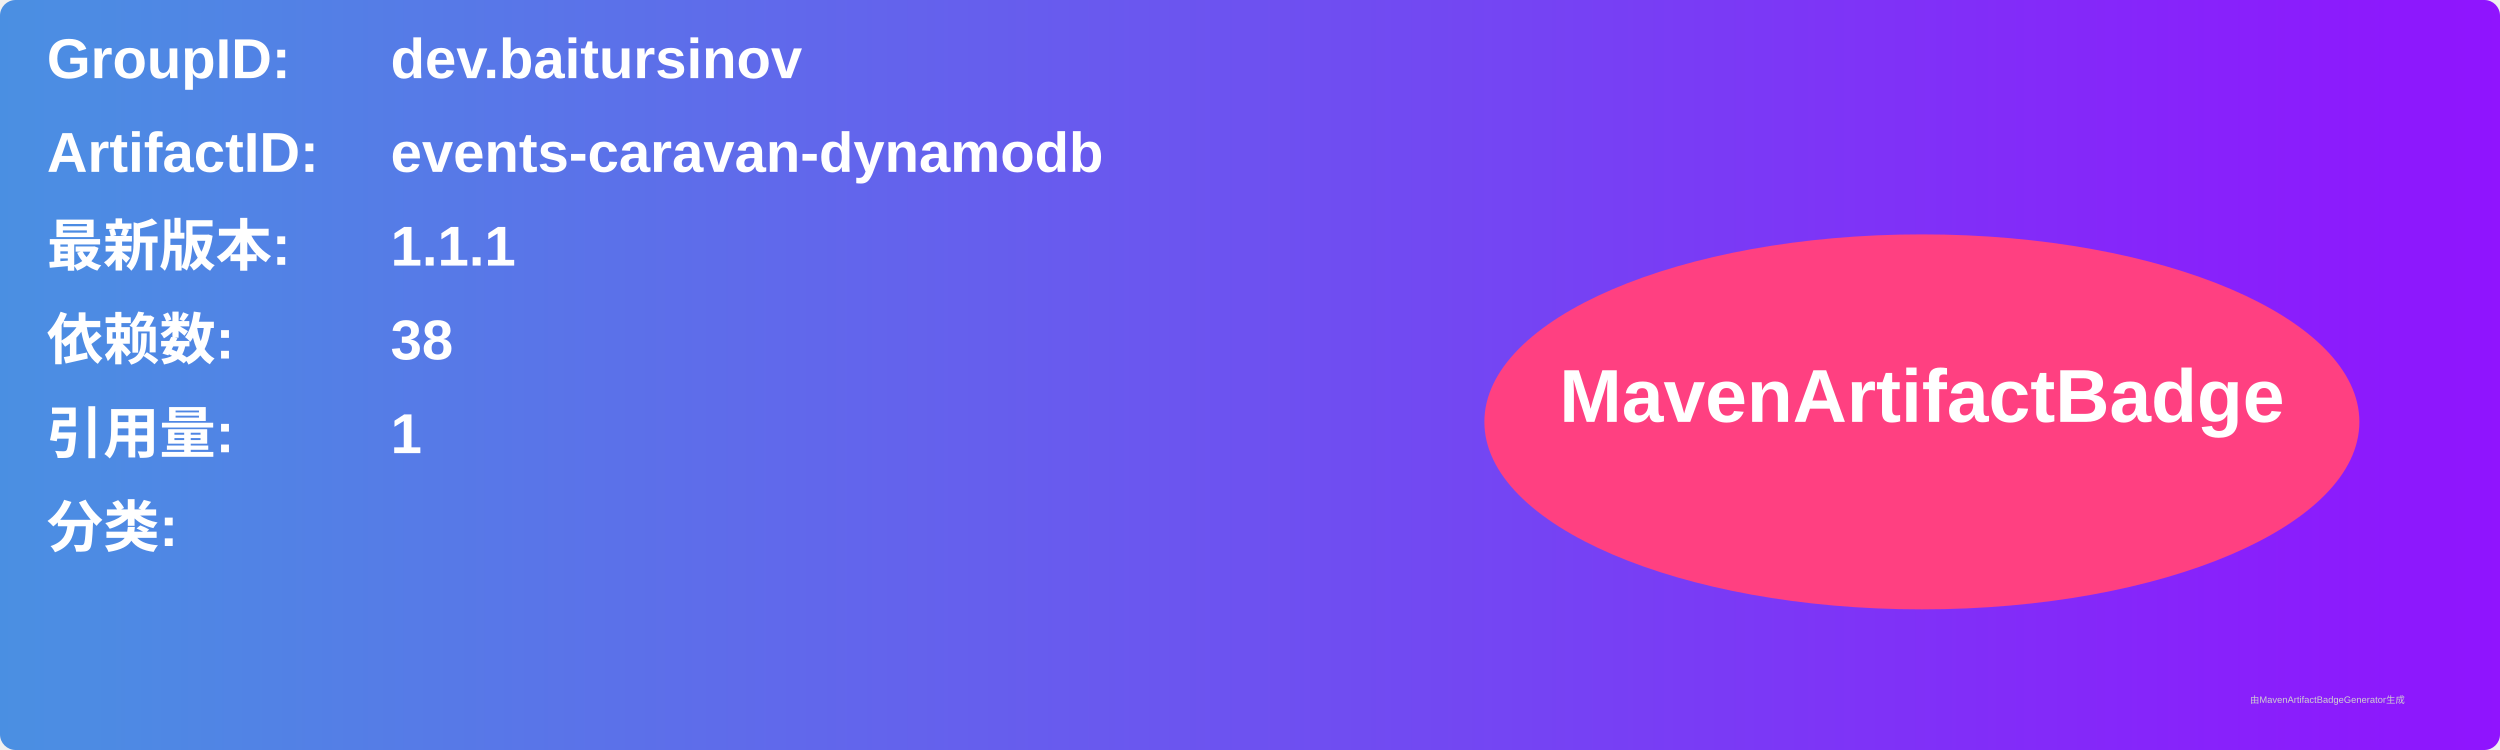
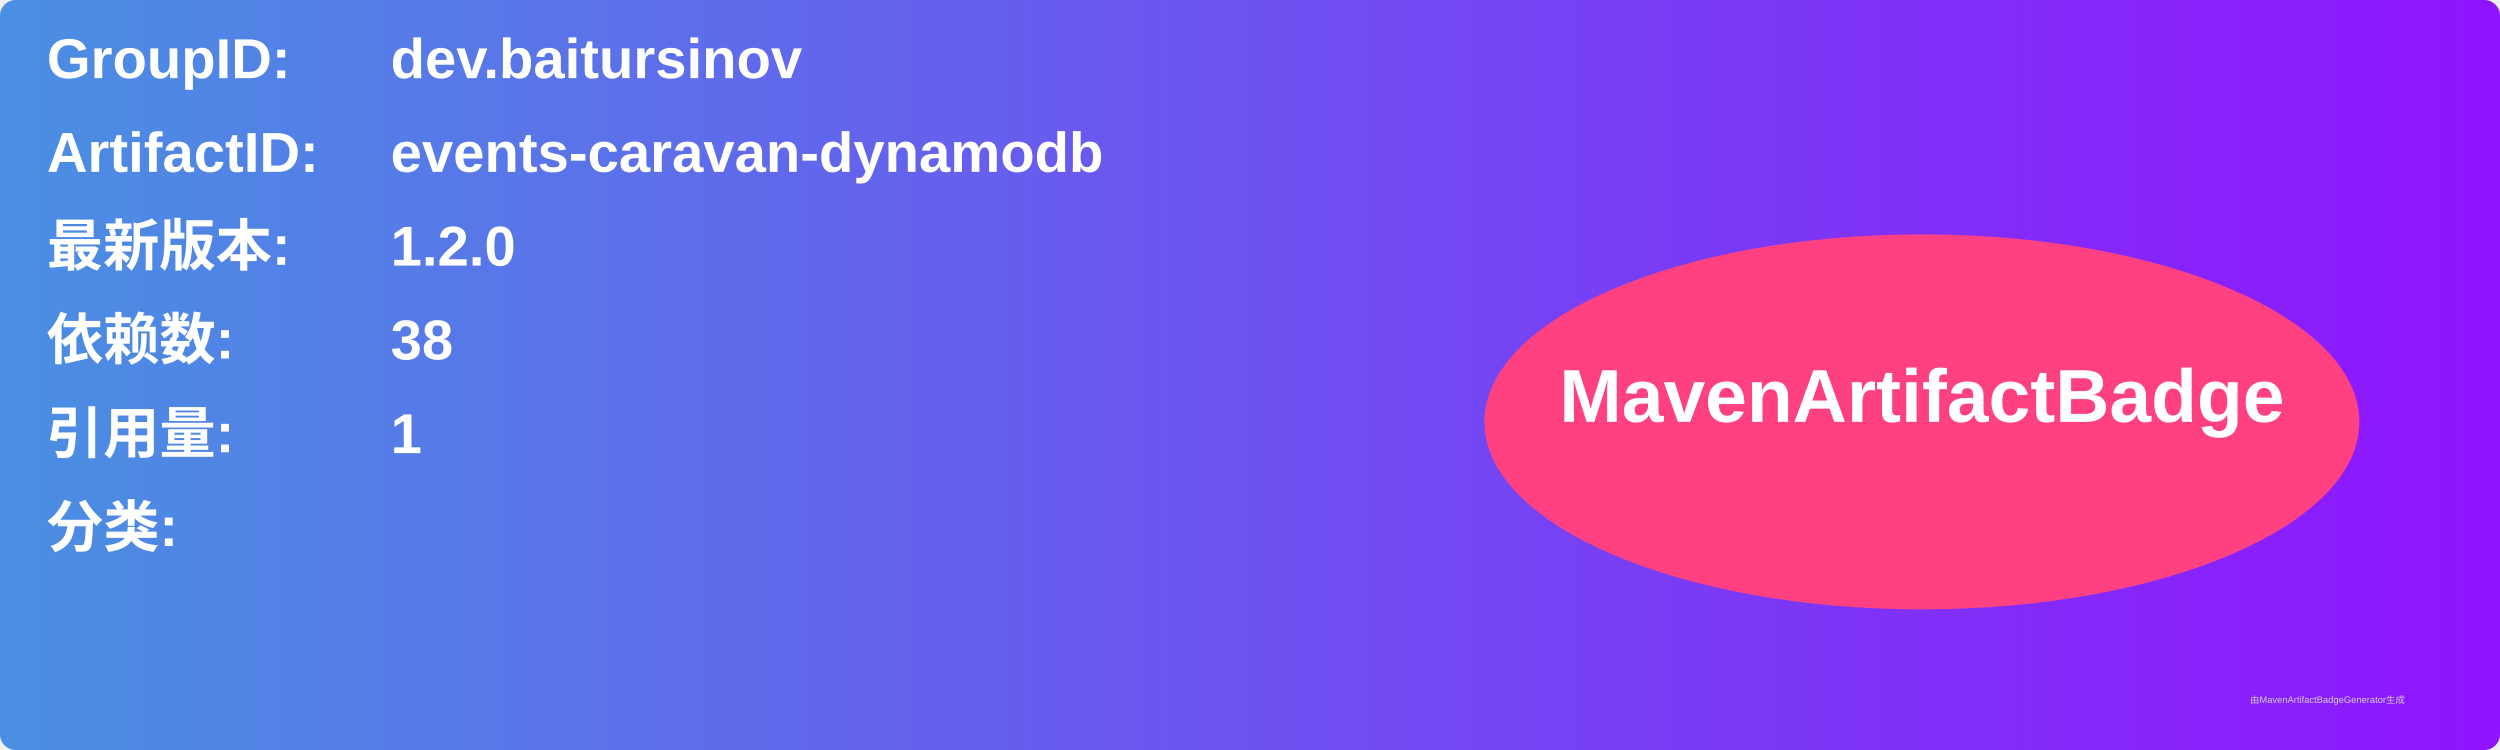
<svg xmlns="http://www.w3.org/2000/svg" width="800" height="240" viewBox="0 0 800 240">
  <linearGradient id="grad" x1="0%" y1="0%" x2="100%" y2="0%">
    <stop offset="0%" stop-color="#4a90e2" />
    <stop offset="100%" stop-color="#9013fe" />
  </linearGradient>
  <rect width="100%" height="100%" rx="5" ry="5" fill="url(#grad)" />
  <g transform="translate(15, 15)">
    <text x="0" y="10" font-family="Arial" font-size="18" fill="white" font-weight="bold" width="260">GroupID:</text>
    <text x="110" y="10" font-family="Arial" font-size="18" fill="white" font-weight="bold" width="460">dev.baitursinov</text>
    <text x="0" y="40" font-family="Arial" font-size="18" fill="white" font-weight="bold" width="260">ArtifactID:</text>
    <text x="110" y="40" font-family="Arial" font-size="18" fill="white" font-weight="bold" width="460">events-caravan-dynamodb</text>
    <text x="0" y="70" font-family="Arial" font-size="18" fill="white" font-weight="bold">最新版本:</text>
    <text x="110" y="70" font-family="Arial" font-size="18" fill="white" font-weight="bold">
-       <tspan font-weight="bold">1.1.1</tspan>
+       <tspan font-weight="bold">1.2.0</tspan>
    </text>
    <text x="0" y="100" font-family="Arial" font-size="18" fill="white" font-weight="bold">依赖数: </text>
    <text x="110" y="100" font-family="Arial" font-size="18" fill="white">
      <tspan font-weight="bold">38</tspan>
    </text>
    <text x="0" y="130" font-family="Arial" font-size="18" fill="white" font-weight="bold">引用量: </text>
    <text x="110" y="130" font-family="Arial" font-size="18" fill="white">
      <tspan font-weight="bold">1</tspan>
    </text>
    <text x="0" y="160" font-family="Arial" font-size="18" fill="white" font-weight="bold">分类:</text>
    <text x="10" y="190" font-family="Arial" font-size="10" fill="white">
      <tspan font-weight="bold" />
    </text>
    <ellipse cx="600" cy="120" rx="140" ry="60" fill="#ff4081" />
    <text x="600" y="120" text-anchor="middle" font-family="Arial" font-size="24" fill="white" font-weight="bold">MavenArtifactBadge</text>
  </g>
  <text x="720" y="225" font-family="Arial" font-size="3" fill="#d0d0d0">由MavenArtifactBadgeGenerator生成</text>
</svg>
